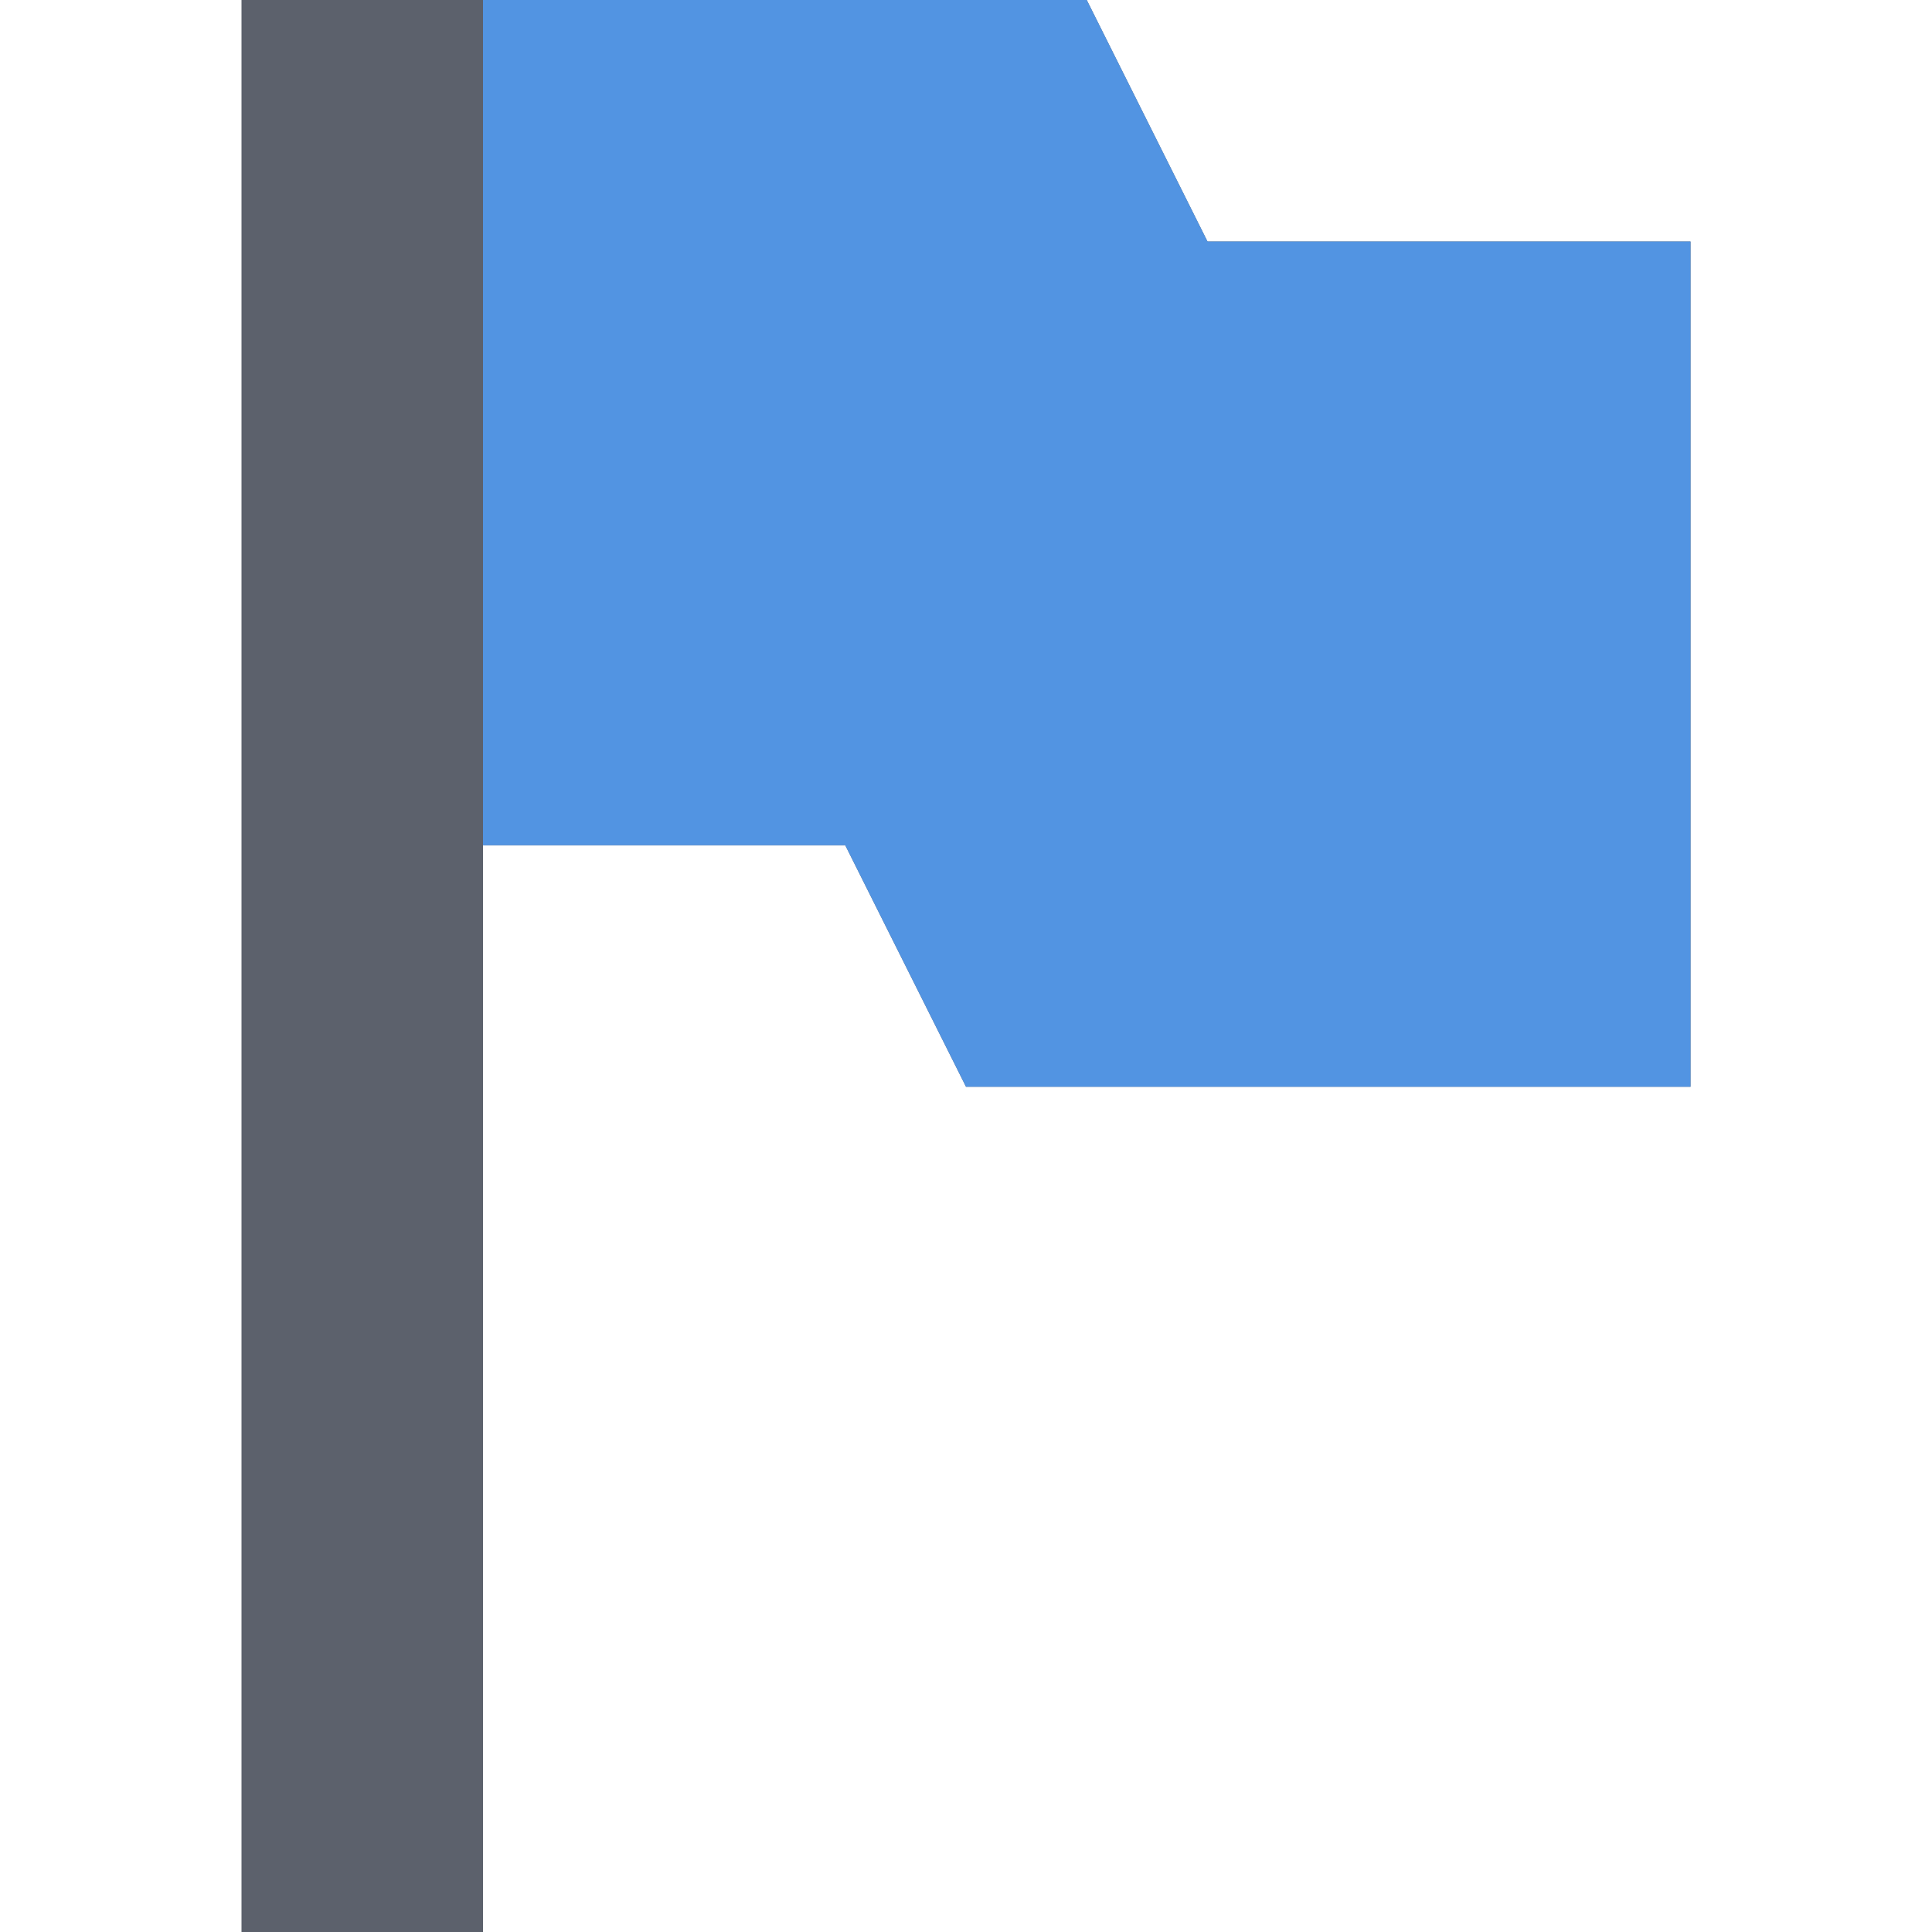
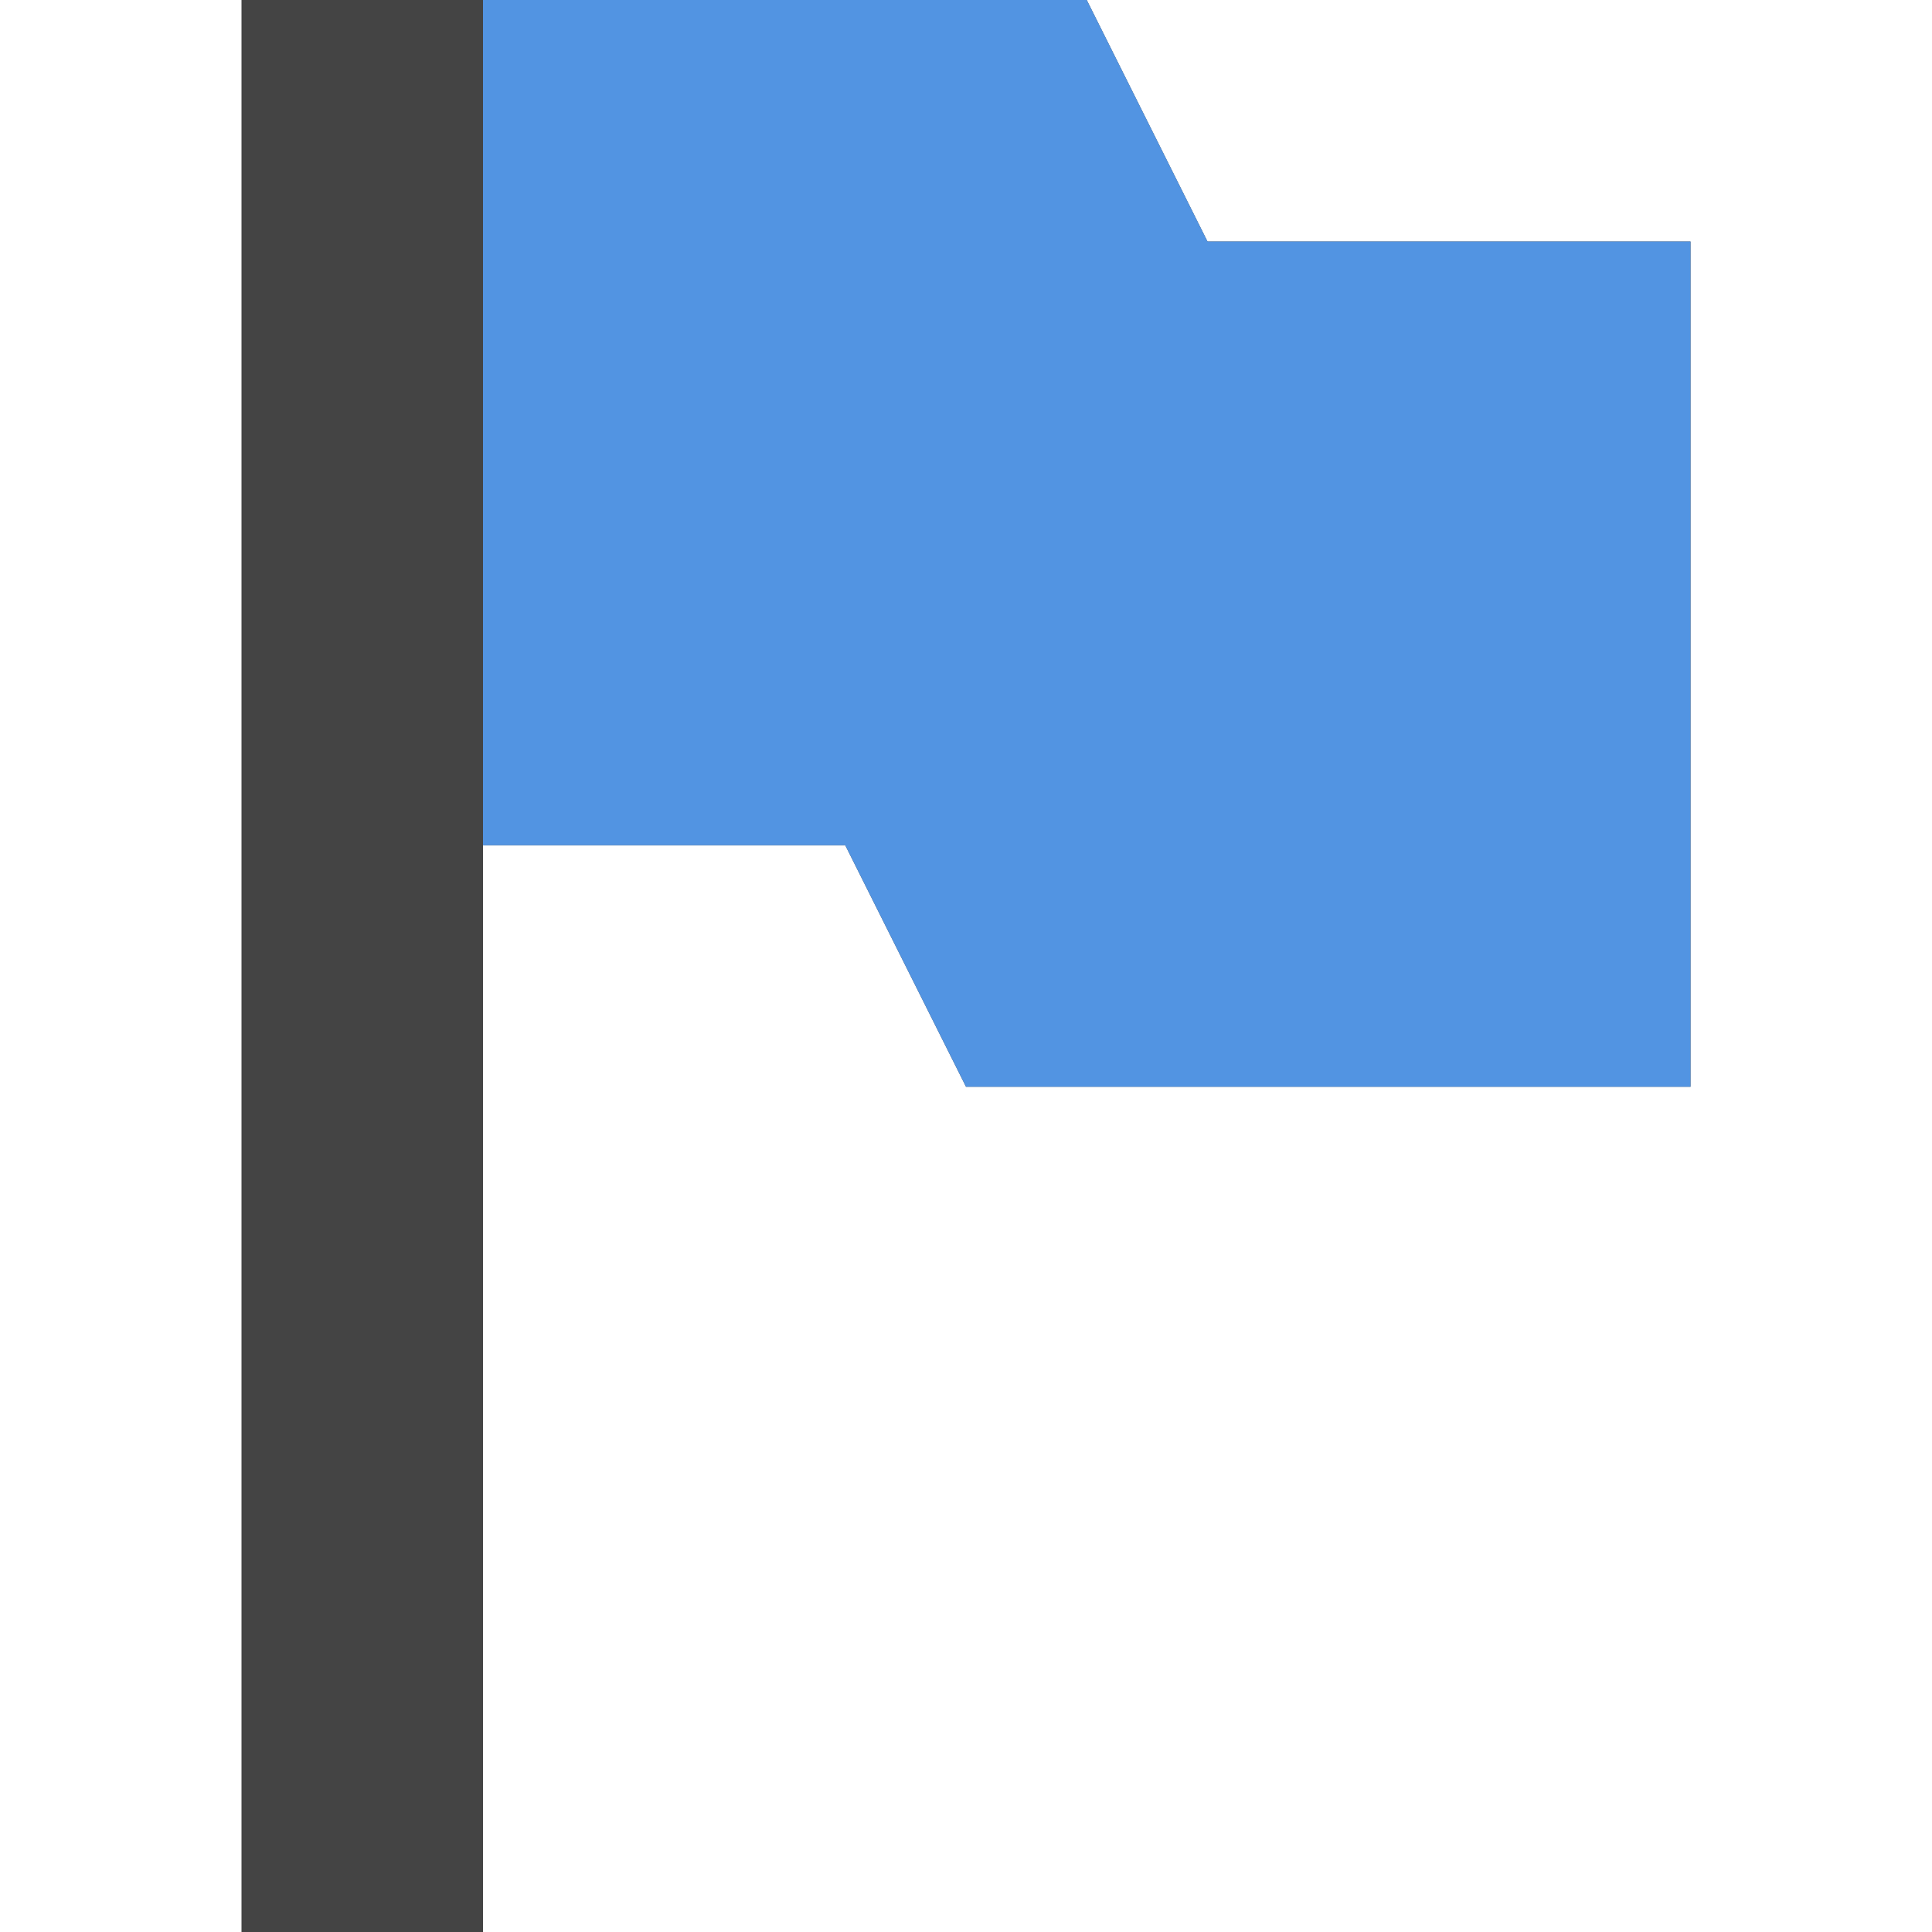
<svg xmlns="http://www.w3.org/2000/svg" width="16" height="16" viewBox="0 0 16 16">
  <defs>
    <style type="text/css" id="current-color-scheme">
-    .ColorScheme-Text { color:#5c616c; } .ColorScheme-Highlight { color:#5294e2; }
+    .ColorScheme-Text { color:#444444; } .ColorScheme-Highlight { color:#5294e2; }
  </style>
  </defs>
  <path style="fill:currentColor" class="ColorScheme-Text" d="M 2,0 2,16 4,16 4,7 7,7 8,9 14,9 14,2 10,2 9,0 4,0 2,0 Z" />
  <path style="fill:currentColor" class="ColorScheme-Highlight" d="M 4,0 4,7 7,7 8,9 14,9 14,2 10,2 9,0 4,0 Z" />
</svg>
